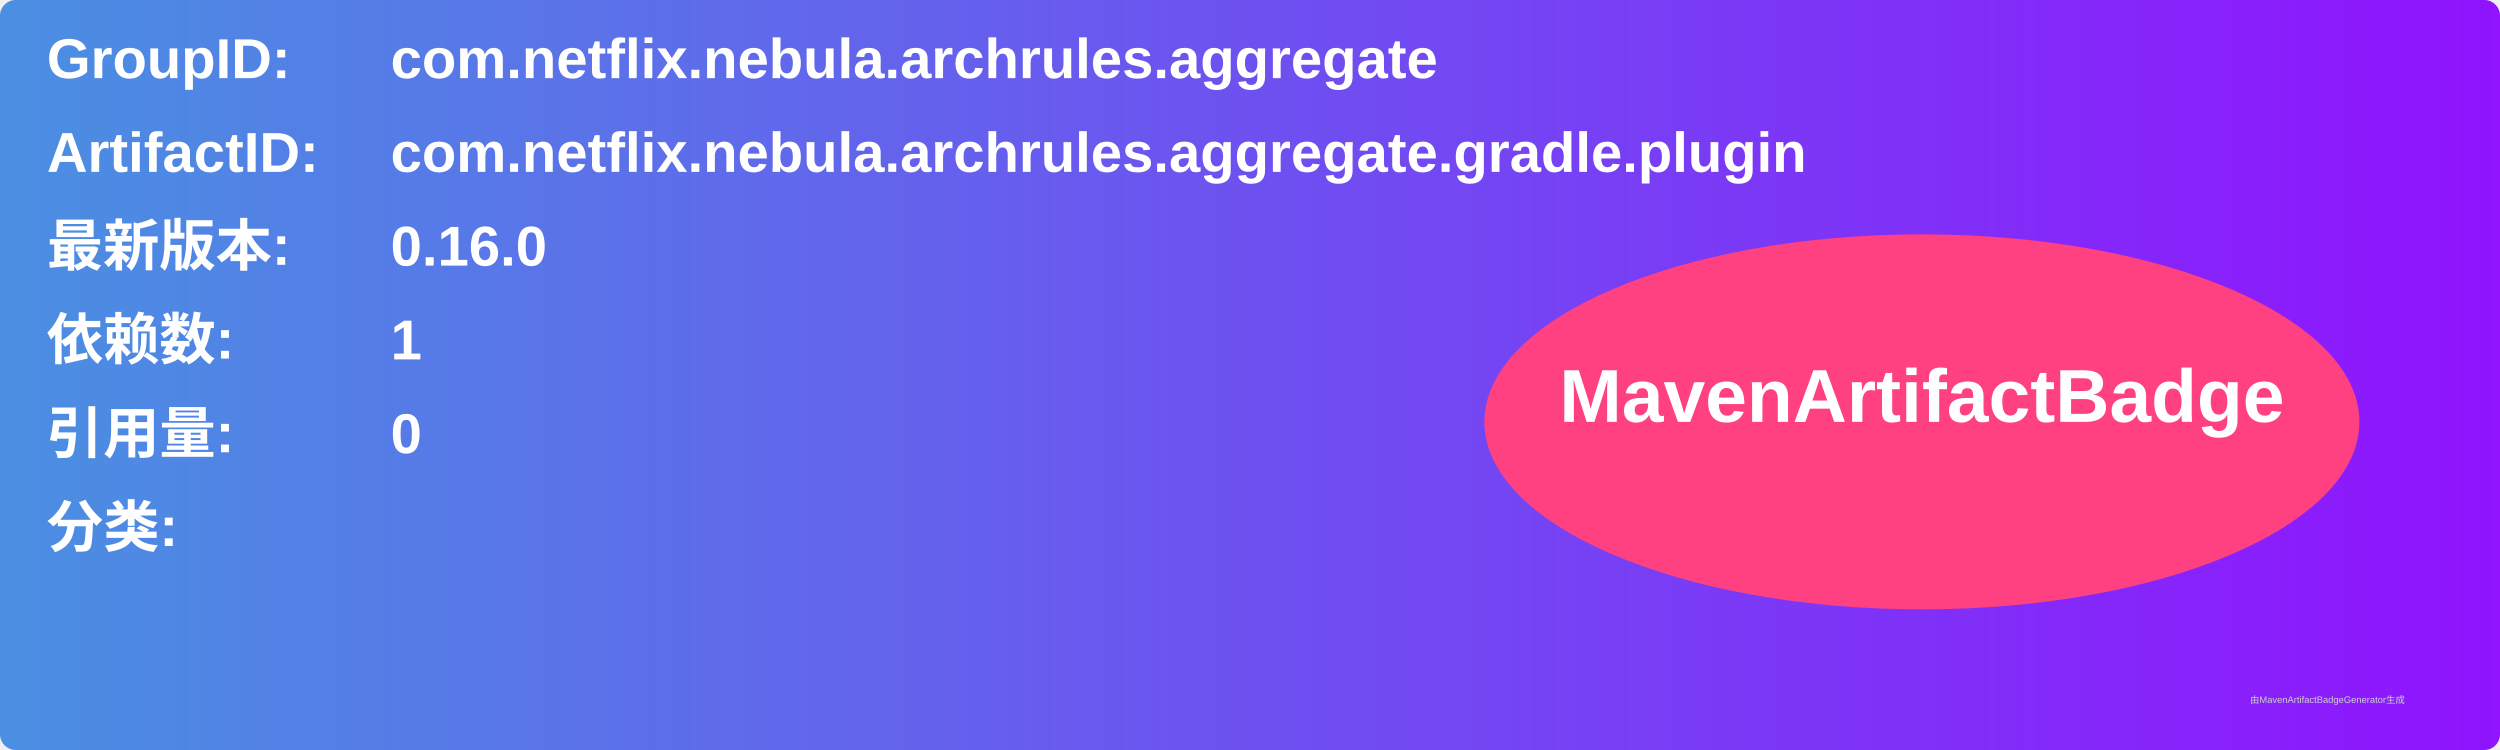
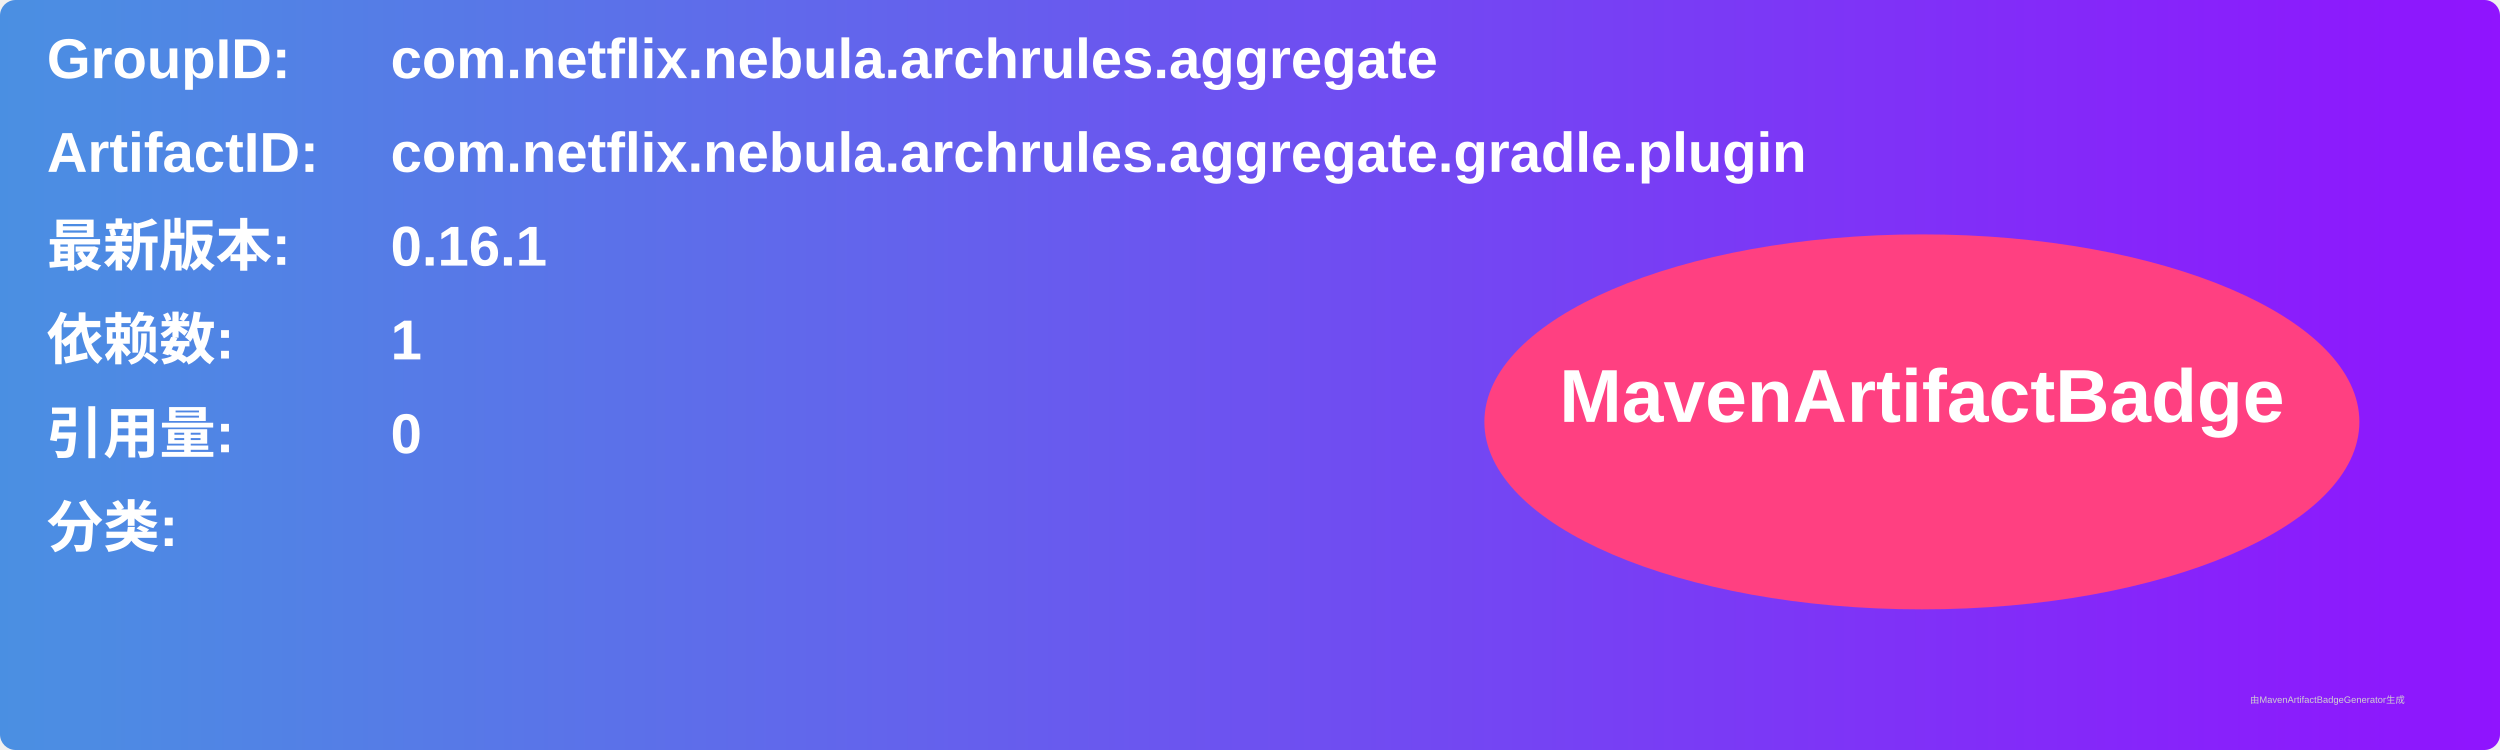
<svg xmlns="http://www.w3.org/2000/svg" width="800" height="240" viewBox="0 0 800 240">
  <linearGradient id="grad" x1="0%" y1="0%" x2="100%" y2="0%">
    <stop offset="0%" stop-color="#4a90e2" />
    <stop offset="100%" stop-color="#9013fe" />
  </linearGradient>
  <rect width="100%" height="100%" rx="5" ry="5" fill="url(#grad)" />
  <g transform="translate(15, 15)">
    <text x="0" y="10" font-family="Arial" font-size="18" fill="white" font-weight="bold" width="260">GroupID:</text>
    <text x="110" y="10" font-family="Arial" font-size="18" fill="white" font-weight="bold" width="460">com.netflix.nebula.archrules.aggregate</text>
    <text x="0" y="40" font-family="Arial" font-size="18" fill="white" font-weight="bold" width="260">ArtifactID:</text>
    <text x="110" y="40" font-family="Arial" font-size="18" fill="white" font-weight="bold" width="460">com.netflix.nebula.archrules.aggregate.gradle.plugin</text>
    <text x="0" y="70" font-family="Arial" font-size="18" fill="white" font-weight="bold">最新版本:</text>
    <text x="110" y="70" font-family="Arial" font-size="18" fill="white" font-weight="bold">
-       <tspan font-weight="bold">0.16.0</tspan>
+       <tspan font-weight="bold">0.16.1</tspan>
    </text>
    <text x="0" y="100" font-family="Arial" font-size="18" fill="white" font-weight="bold">依赖数: </text>
    <text x="110" y="100" font-family="Arial" font-size="18" fill="white">
      <tspan font-weight="bold">1</tspan>
    </text>
    <text x="0" y="130" font-family="Arial" font-size="18" fill="white" font-weight="bold">引用量: </text>
    <text x="110" y="130" font-family="Arial" font-size="18" fill="white">
      <tspan font-weight="bold">0</tspan>
    </text>
    <text x="0" y="160" font-family="Arial" font-size="18" fill="white" font-weight="bold">分类:</text>
    <text x="10" y="190" font-family="Arial" font-size="10" fill="white">
      <tspan font-weight="bold" />
    </text>
    <ellipse cx="600" cy="120" rx="140" ry="60" fill="#ff4081" />
    <text x="600" y="120" text-anchor="middle" font-family="Arial" font-size="24" fill="white" font-weight="bold">MavenArtifactBadge</text>
  </g>
  <text x="720" y="225" font-family="Arial" font-size="3" fill="#d0d0d0">由MavenArtifactBadgeGenerator生成</text>
</svg>
